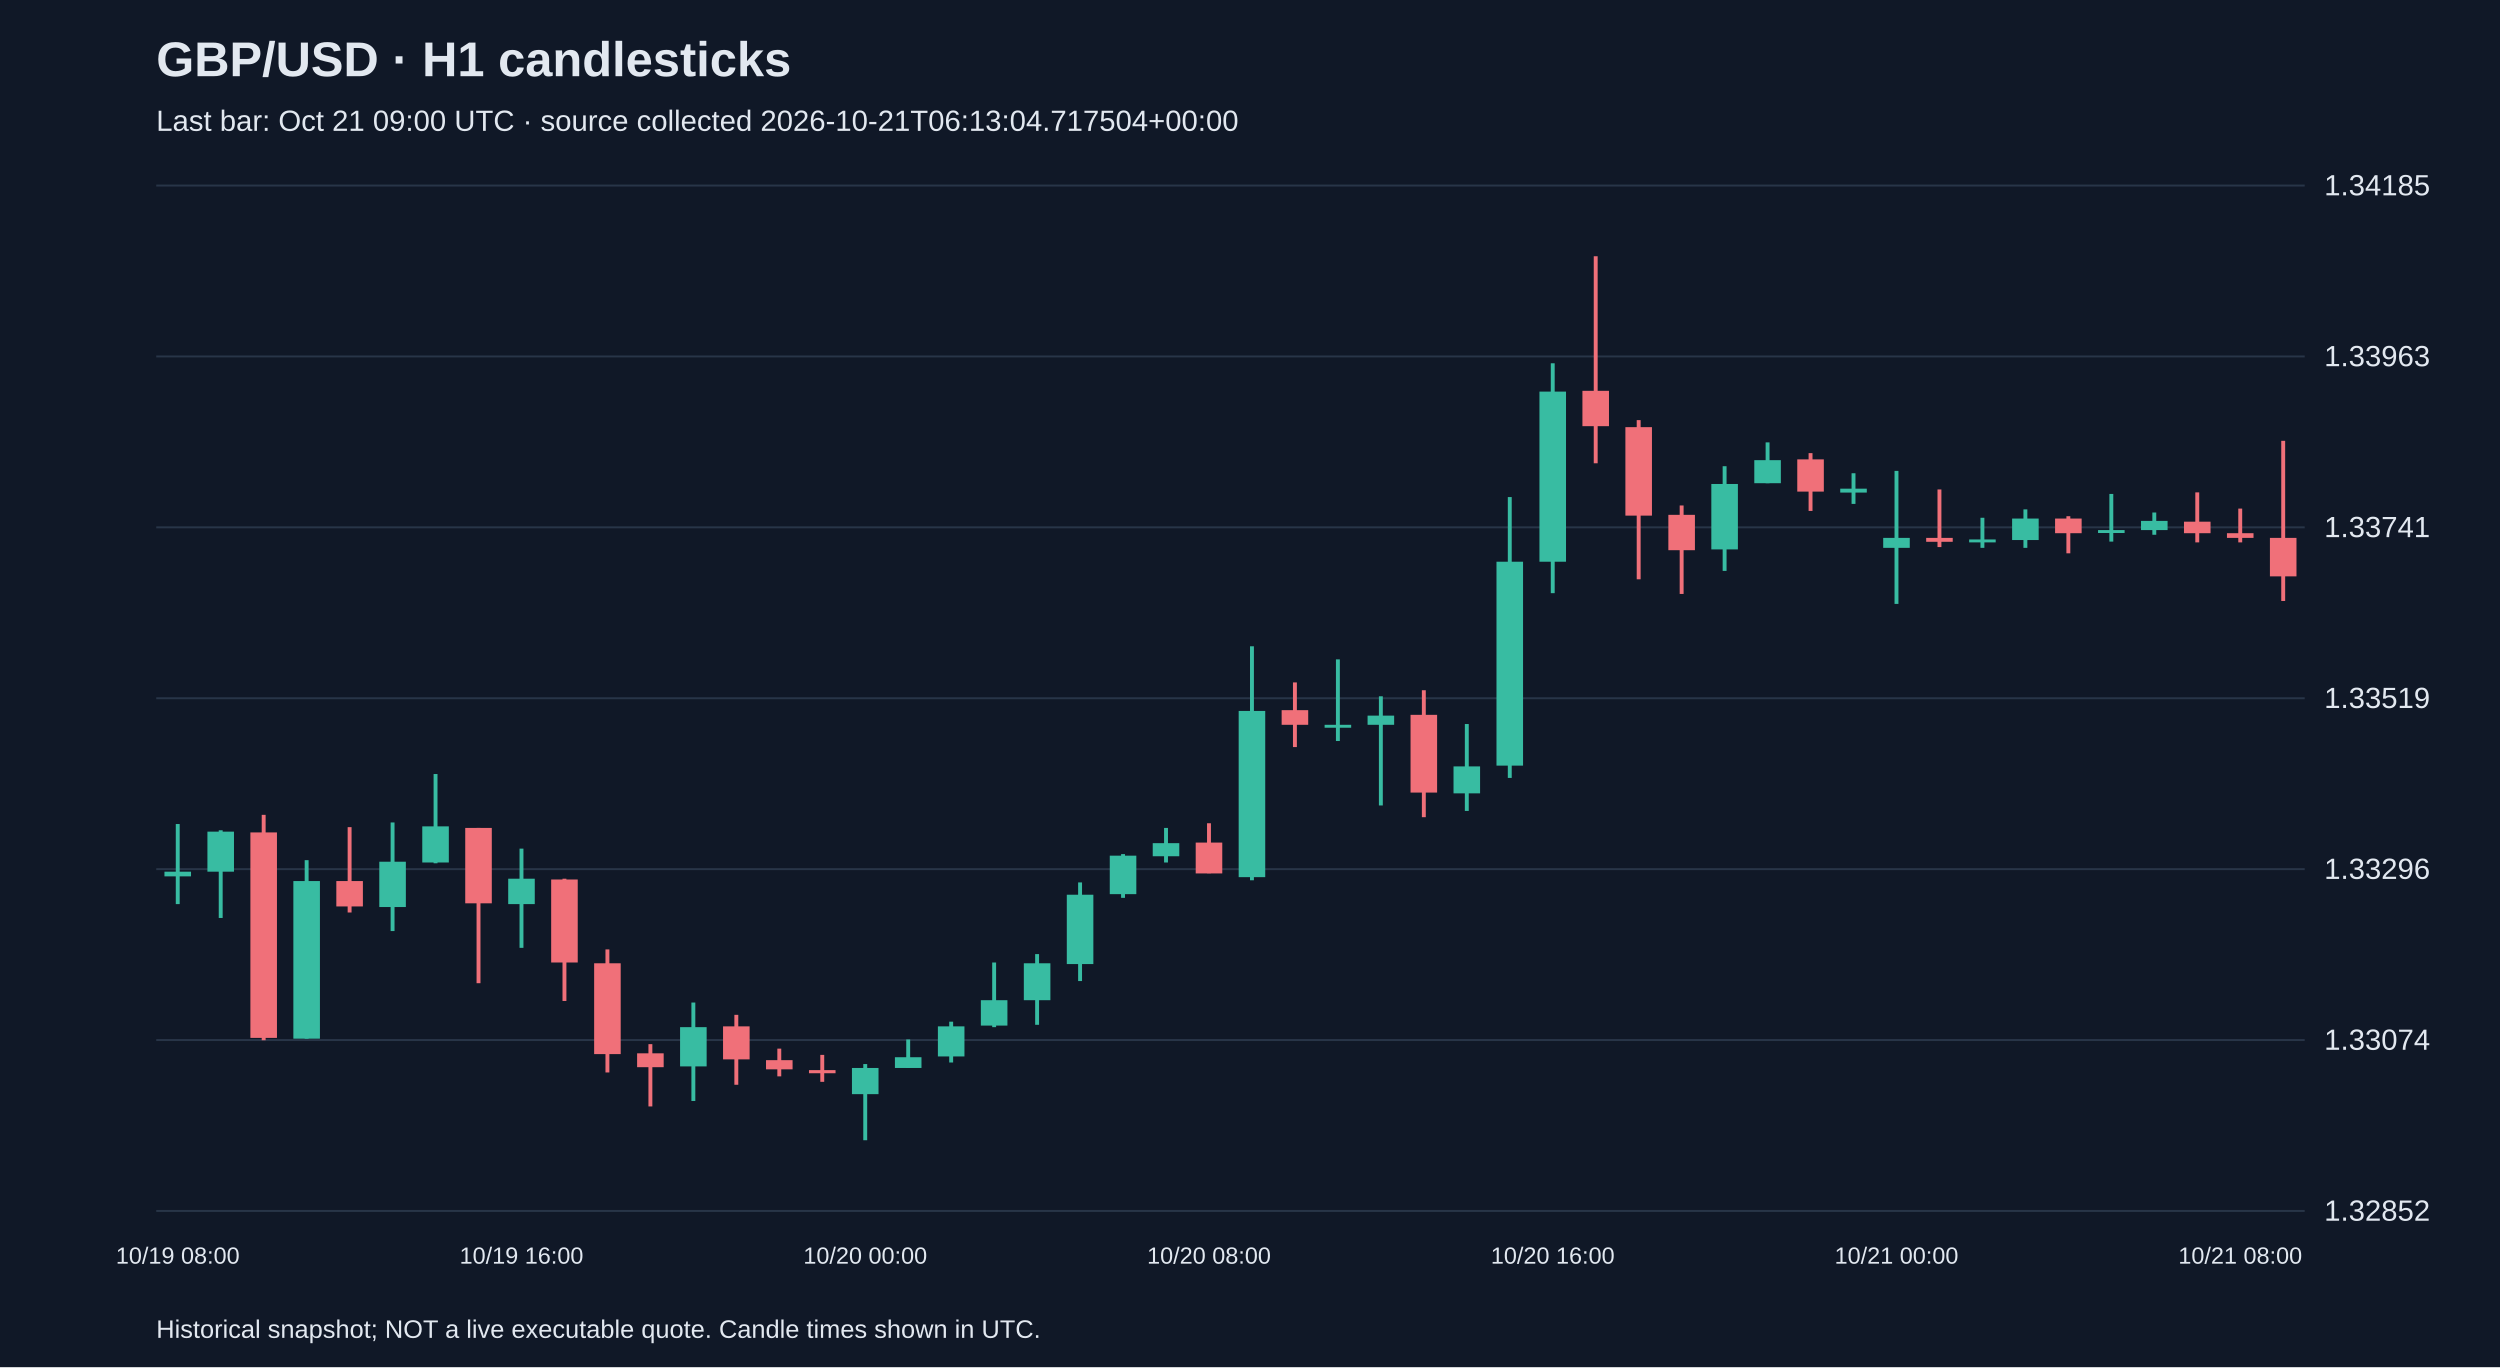
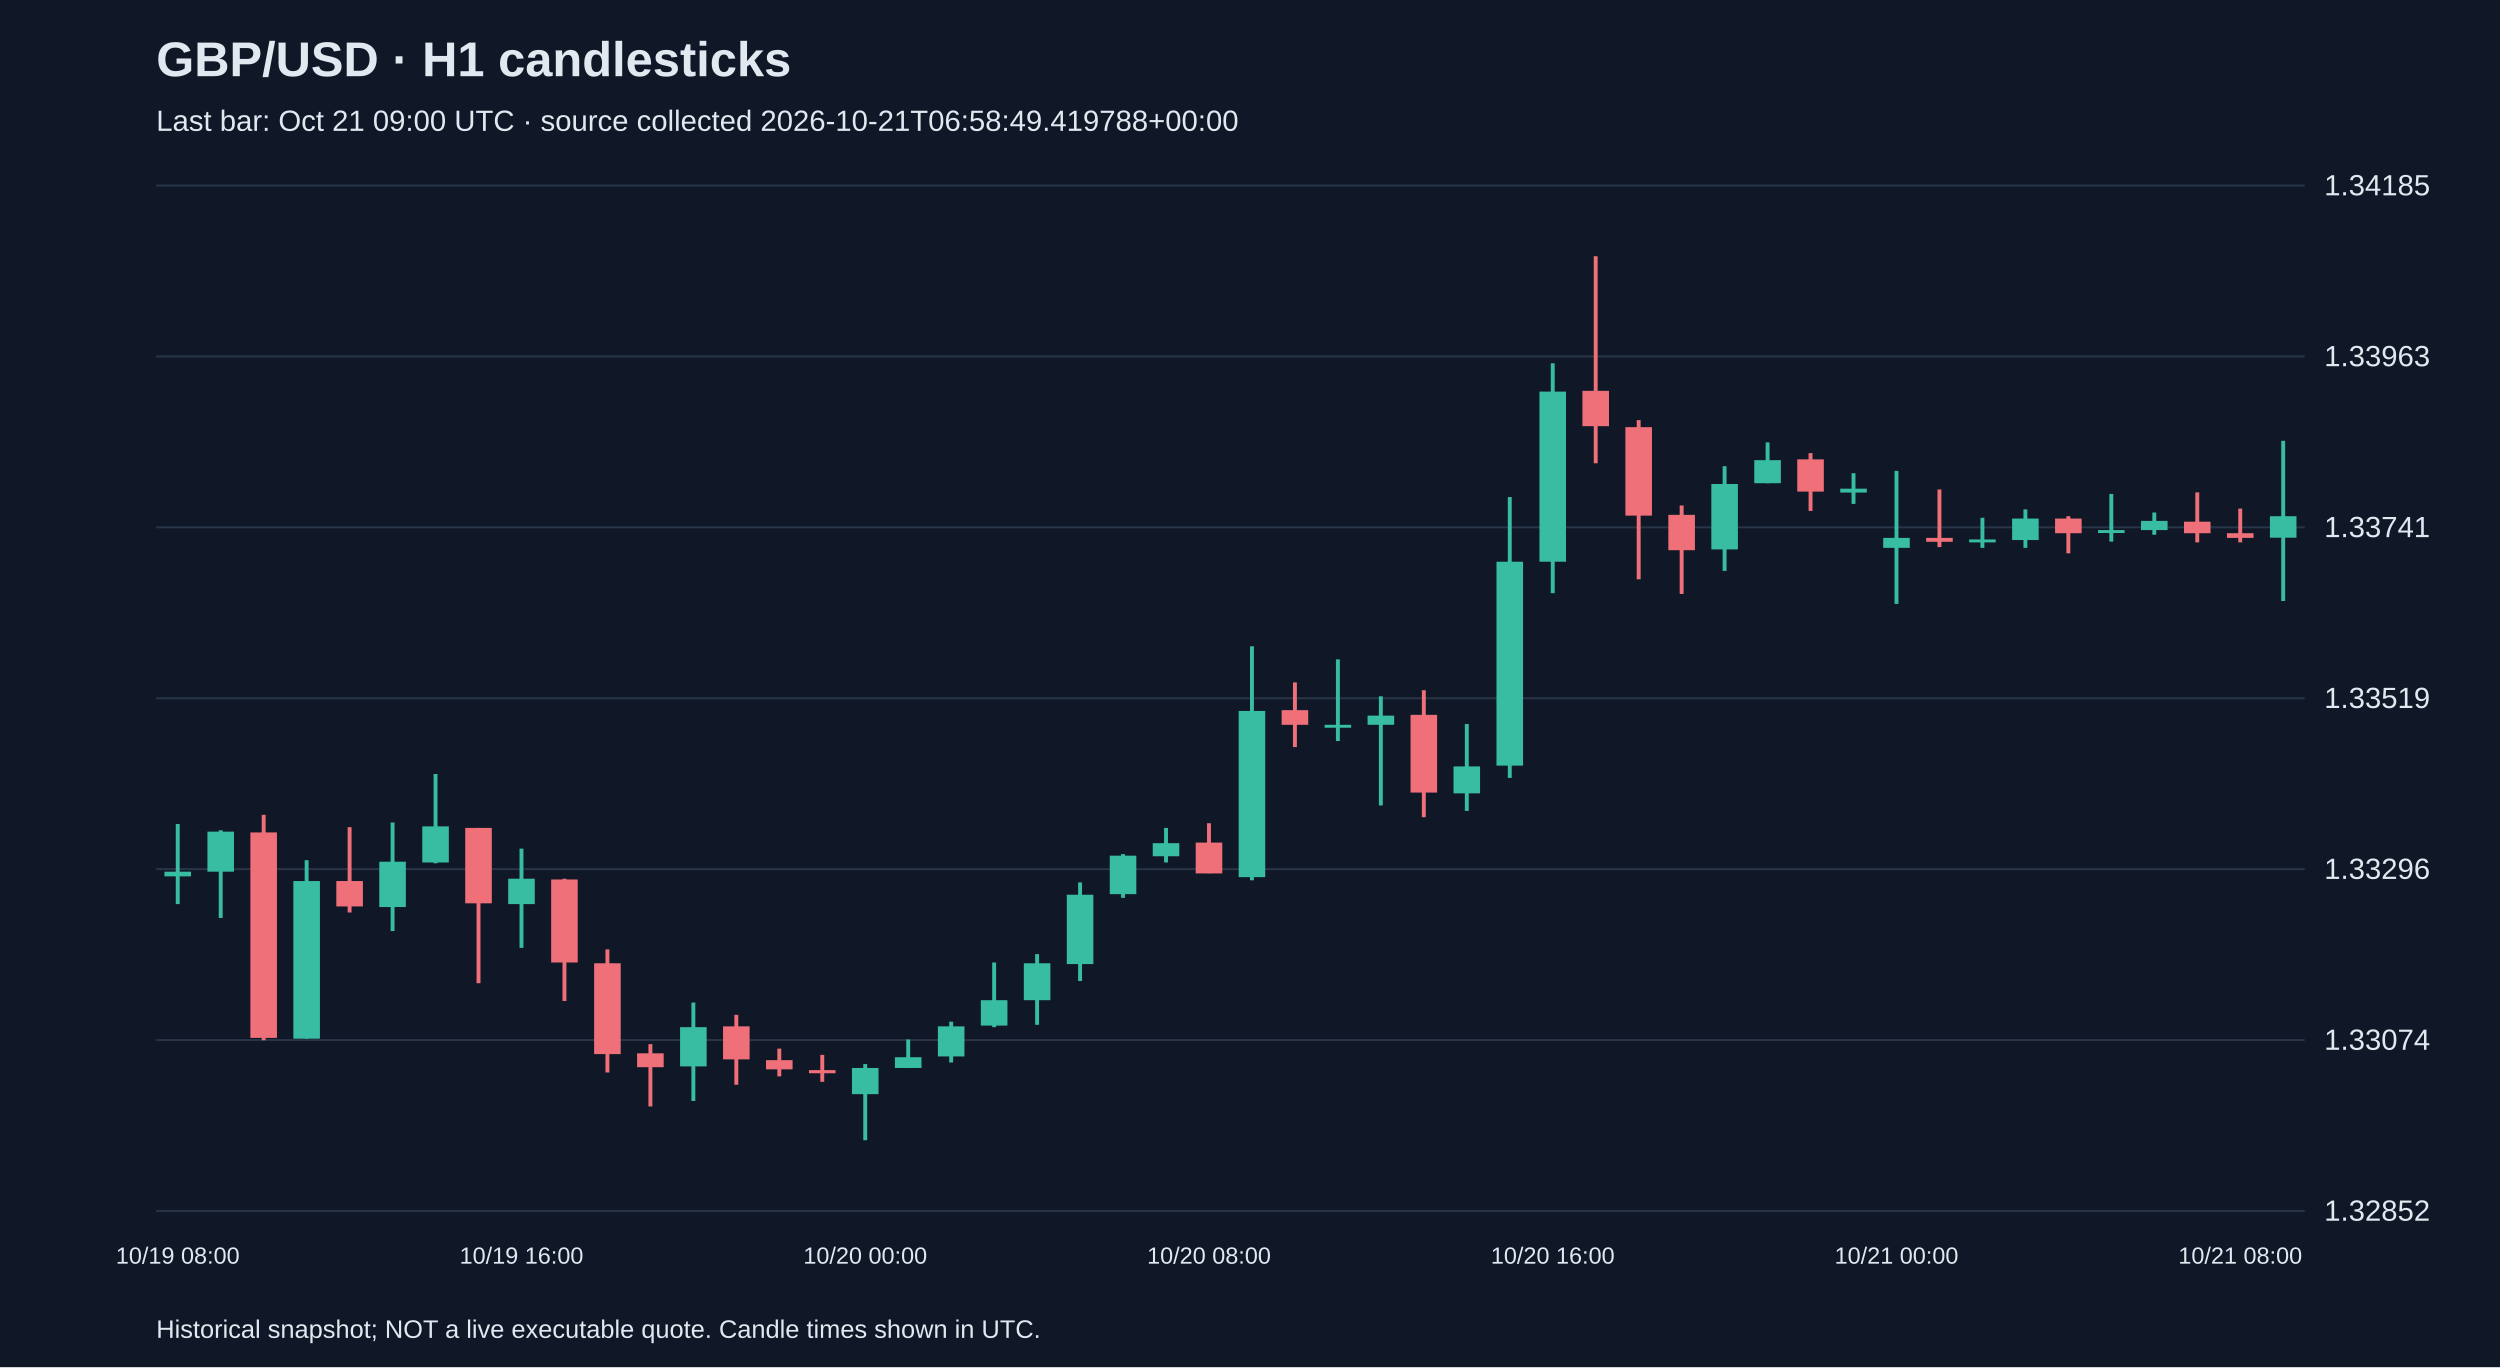
<svg xmlns="http://www.w3.org/2000/svg" viewBox="0 0 1280 700">
  <rect width="100%" height="100%" fill="#101827" />
  <style>text{font-family:Arial,sans-serif;fill:#e2e8f0}</style>
  <text x="80" y="39" font-size="25" font-weight="bold">GBP/USD · H1 candlesticks</text>
-   <text x="80" y="67" font-size="15" fill="#a6b1c5">Last bar: Oct 21 09:00 UTC · source collected 2026-10-21T06:13:04.717504+00:00</text>
+   <text x="80" y="67" font-size="15" fill="#a6b1c5">Last bar: Oct 21 09:00 UTC · source collected 2026-10-21T06:58:49.419788+00:00</text>
  <line x1="80" y1="620.0" x2="1180" y2="620.0" stroke="#283548" />
  <text x="1190" y="625.0" font-size="15">1.32852</text>
  <line x1="80" y1="532.5" x2="1180" y2="532.5" stroke="#283548" />
  <text x="1190" y="537.5" font-size="15">1.33074</text>
  <line x1="80" y1="445.0" x2="1180" y2="445.0" stroke="#283548" />
  <text x="1190" y="450.0" font-size="15">1.33296</text>
  <line x1="80" y1="357.5" x2="1180" y2="357.5" stroke="#283548" />
  <text x="1190" y="362.5" font-size="15">1.33519</text>
  <line x1="80" y1="270.0" x2="1180" y2="270.0" stroke="#283548" />
  <text x="1190" y="275.0" font-size="15">1.33741</text>
  <line x1="80" y1="182.5" x2="1180" y2="182.5" stroke="#283548" />
  <text x="1190" y="187.5" font-size="15">1.33963</text>
  <line x1="80" y1="95.0" x2="1180" y2="95.0" stroke="#283548" />
  <text x="1190" y="100.0" font-size="15">1.34185</text>
  <line x1="91.0" y1="421.9" x2="91.0" y2="462.9" stroke="#38bca2" stroke-width="2" />
  <rect x="84.2" y="446.3" width="13.6" height="2.4" fill="#38bca2" />
  <text x="91.0" y="647" text-anchor="middle" font-size="12">10/19 08:00</text>
  <line x1="113.0" y1="425.1" x2="113.0" y2="470.0" stroke="#38bca2" stroke-width="2" />
  <rect x="106.2" y="425.8" width="13.6" height="20.5" fill="#38bca2" />
  <line x1="135.0" y1="417.2" x2="135.0" y2="532.6" stroke="#f07079" stroke-width="2" />
  <rect x="128.2" y="426.2" width="13.6" height="105.2" fill="#f07079" />
  <line x1="157.0" y1="440.4" x2="157.0" y2="531.8" stroke="#38bca2" stroke-width="2" />
  <rect x="150.2" y="451.1" width="13.6" height="80.7" fill="#38bca2" />
  <line x1="179.0" y1="423.5" x2="179.0" y2="467.2" stroke="#f07079" stroke-width="2" />
  <rect x="172.2" y="451.1" width="13.6" height="13.0" fill="#f07079" />
  <line x1="201.0" y1="421.1" x2="201.0" y2="476.7" stroke="#38bca2" stroke-width="2" />
  <rect x="194.2" y="441.2" width="13.6" height="23.2" fill="#38bca2" />
  <line x1="223.0" y1="396.3" x2="223.0" y2="442.0" stroke="#38bca2" stroke-width="2" />
  <rect x="216.2" y="423.1" width="13.6" height="18.5" fill="#38bca2" />
  <line x1="245.0" y1="423.9" x2="245.0" y2="503.4" stroke="#f07079" stroke-width="2" />
  <rect x="238.2" y="423.9" width="13.6" height="38.6" fill="#f07079" />
  <line x1="267.0" y1="434.5" x2="267.0" y2="485.3" stroke="#38bca2" stroke-width="2" />
  <rect x="260.2" y="449.9" width="13.6" height="13.0" fill="#38bca2" />
  <text x="267.0" y="647" text-anchor="middle" font-size="12">10/19 16:00</text>
  <line x1="289.0" y1="449.9" x2="289.0" y2="512.5" stroke="#f07079" stroke-width="2" />
  <rect x="282.2" y="450.3" width="13.6" height="42.5" fill="#f07079" />
  <line x1="311.0" y1="486.1" x2="311.0" y2="549.1" stroke="#f07079" stroke-width="2" />
  <rect x="304.2" y="493.2" width="13.6" height="46.5" fill="#f07079" />
  <line x1="333.0" y1="534.6" x2="333.0" y2="566.5" stroke="#f07079" stroke-width="2" />
  <rect x="326.2" y="539.3" width="13.6" height="7.1" fill="#f07079" />
  <line x1="355.0" y1="513.3" x2="355.0" y2="563.7" stroke="#38bca2" stroke-width="2" />
  <rect x="348.2" y="525.9" width="13.6" height="20.1" fill="#38bca2" />
  <line x1="377.0" y1="519.6" x2="377.0" y2="555.4" stroke="#f07079" stroke-width="2" />
  <rect x="370.2" y="525.5" width="13.6" height="16.9" fill="#f07079" />
  <line x1="399.0" y1="536.9" x2="399.0" y2="551.1" stroke="#f07079" stroke-width="2" />
  <rect x="392.2" y="542.8" width="13.6" height="4.7" fill="#f07079" />
  <line x1="421.0" y1="540.1" x2="421.0" y2="553.9" stroke="#f07079" stroke-width="2" />
  <rect x="414.2" y="547.9" width="13.6" height="1.6" fill="#f07079" />
  <line x1="443.0" y1="544.8" x2="443.0" y2="583.8" stroke="#38bca2" stroke-width="2" />
  <rect x="436.2" y="546.8" width="13.6" height="13.4" fill="#38bca2" />
  <text x="443.0" y="647" text-anchor="middle" font-size="12">10/20 00:00</text>
  <line x1="465.0" y1="532.2" x2="465.0" y2="546.8" stroke="#38bca2" stroke-width="2" />
  <rect x="458.2" y="541.3" width="13.6" height="5.5" fill="#38bca2" />
  <line x1="487.0" y1="523.1" x2="487.0" y2="544.0" stroke="#38bca2" stroke-width="2" />
  <rect x="480.2" y="525.5" width="13.6" height="15.4" fill="#38bca2" />
  <line x1="509.0" y1="492.8" x2="509.0" y2="525.9" stroke="#38bca2" stroke-width="2" />
  <rect x="502.2" y="512.1" width="13.6" height="13.0" fill="#38bca2" />
  <line x1="531.0" y1="488.5" x2="531.0" y2="524.7" stroke="#38bca2" stroke-width="2" />
  <rect x="524.2" y="493.2" width="13.6" height="18.9" fill="#38bca2" />
  <line x1="553.0" y1="451.8" x2="553.0" y2="502.3" stroke="#38bca2" stroke-width="2" />
  <rect x="546.2" y="458.1" width="13.6" height="35.5" fill="#38bca2" />
  <line x1="575.0" y1="437.3" x2="575.0" y2="459.7" stroke="#38bca2" stroke-width="2" />
  <rect x="568.2" y="438.1" width="13.6" height="19.7" fill="#38bca2" />
  <line x1="597.0" y1="423.9" x2="597.0" y2="441.6" stroke="#38bca2" stroke-width="2" />
  <rect x="590.2" y="431.7" width="13.6" height="6.7" fill="#38bca2" />
  <line x1="619.0" y1="421.5" x2="619.0" y2="447.1" stroke="#f07079" stroke-width="2" />
  <rect x="612.2" y="431.4" width="13.6" height="15.8" fill="#f07079" />
  <text x="619.0" y="647" text-anchor="middle" font-size="12">10/20 08:00</text>
  <line x1="641.0" y1="330.9" x2="641.0" y2="450.7" stroke="#38bca2" stroke-width="2" />
  <rect x="634.2" y="364.0" width="13.6" height="85.1" fill="#38bca2" />
  <line x1="663.0" y1="349.4" x2="663.0" y2="382.5" stroke="#f07079" stroke-width="2" />
  <rect x="656.2" y="363.6" width="13.6" height="7.5" fill="#f07079" />
  <line x1="685.0" y1="337.6" x2="685.0" y2="379.4" stroke="#38bca2" stroke-width="2" />
  <rect x="678.2" y="371.1" width="13.6" height="1.5" fill="#38bca2" />
  <line x1="707.0" y1="356.5" x2="707.0" y2="412.4" stroke="#38bca2" stroke-width="2" />
  <rect x="700.2" y="366.4" width="13.6" height="4.7" fill="#38bca2" />
  <line x1="729.0" y1="353.4" x2="729.0" y2="418.4" stroke="#f07079" stroke-width="2" />
  <rect x="722.2" y="366.0" width="13.6" height="39.8" fill="#f07079" />
  <line x1="751.0" y1="370.7" x2="751.0" y2="415.2" stroke="#38bca2" stroke-width="2" />
  <rect x="744.2" y="392.4" width="13.6" height="13.8" fill="#38bca2" />
  <line x1="773.0" y1="254.5" x2="773.0" y2="398.3" stroke="#38bca2" stroke-width="2" />
  <rect x="766.2" y="287.6" width="13.6" height="104.4" fill="#38bca2" />
  <line x1="795.0" y1="186.0" x2="795.0" y2="303.7" stroke="#38bca2" stroke-width="2" />
  <rect x="788.2" y="200.5" width="13.6" height="87.1" fill="#38bca2" />
  <text x="795.0" y="647" text-anchor="middle" font-size="12">10/20 16:00</text>
  <line x1="817.0" y1="131.2" x2="817.0" y2="237.2" stroke="#f07079" stroke-width="2" />
  <rect x="810.2" y="200.1" width="13.6" height="18.1" fill="#f07079" />
  <line x1="839.0" y1="215.1" x2="839.0" y2="296.6" stroke="#f07079" stroke-width="2" />
  <rect x="832.2" y="218.7" width="13.6" height="45.3" fill="#f07079" />
  <line x1="861.0" y1="258.8" x2="861.0" y2="304.1" stroke="#f07079" stroke-width="2" />
  <rect x="854.2" y="263.6" width="13.6" height="18.1" fill="#f07079" />
  <line x1="883.0" y1="238.7" x2="883.0" y2="292.3" stroke="#38bca2" stroke-width="2" />
  <rect x="876.2" y="247.8" width="13.6" height="33.5" fill="#38bca2" />
  <line x1="905.0" y1="226.5" x2="905.0" y2="247.4" stroke="#38bca2" stroke-width="2" />
  <rect x="898.2" y="235.6" width="13.6" height="11.8" fill="#38bca2" />
  <line x1="927.0" y1="232.0" x2="927.0" y2="261.6" stroke="#f07079" stroke-width="2" />
  <rect x="920.2" y="235.2" width="13.6" height="16.5" fill="#f07079" />
  <line x1="949.0" y1="242.3" x2="949.0" y2="258.0" stroke="#38bca2" stroke-width="2" />
  <rect x="942.2" y="250.2" width="13.6" height="2.0" fill="#38bca2" />
  <line x1="971.0" y1="241.1" x2="971.0" y2="309.2" stroke="#38bca2" stroke-width="2" />
  <rect x="964.2" y="275.4" width="13.6" height="5.1" fill="#38bca2" />
  <text x="971.0" y="647" text-anchor="middle" font-size="12">10/21 00:00</text>
  <line x1="993.0" y1="250.6" x2="993.0" y2="280.1" stroke="#f07079" stroke-width="2" />
  <rect x="986.2" y="275.4" width="13.6" height="2.0" fill="#f07079" />
  <line x1="1015.0" y1="265.1" x2="1015.0" y2="280.5" stroke="#38bca2" stroke-width="2" />
  <rect x="1008.2" y="276.2" width="13.6" height="1.5" fill="#38bca2" />
  <line x1="1037.0" y1="260.8" x2="1037.0" y2="280.5" stroke="#38bca2" stroke-width="2" />
  <rect x="1030.2" y="265.5" width="13.6" height="11.0" fill="#38bca2" />
  <line x1="1059.0" y1="264.3" x2="1059.0" y2="283.3" stroke="#f07079" stroke-width="2" />
  <rect x="1052.2" y="265.5" width="13.6" height="7.5" fill="#f07079" />
  <line x1="1081.0" y1="252.9" x2="1081.0" y2="277.3" stroke="#38bca2" stroke-width="2" />
  <rect x="1074.2" y="271.4" width="13.6" height="1.5" fill="#38bca2" />
  <line x1="1103.0" y1="262.4" x2="1103.0" y2="273.8" stroke="#38bca2" stroke-width="2" />
  <rect x="1096.2" y="266.7" width="13.6" height="4.7" fill="#38bca2" />
  <line x1="1125.0" y1="252.1" x2="1125.0" y2="277.7" stroke="#f07079" stroke-width="2" />
  <rect x="1118.2" y="267.1" width="13.6" height="5.9" fill="#f07079" />
  <line x1="1147.0" y1="260.4" x2="1147.0" y2="277.7" stroke="#f07079" stroke-width="2" />
  <rect x="1140.2" y="273.0" width="13.6" height="2.4" fill="#f07079" />
  <text x="1147.0" y="647" text-anchor="middle" font-size="12">10/21 08:00</text>
-   <line x1="1169.0" y1="225.7" x2="1169.0" y2="307.7" stroke="#f07079" stroke-width="2" />
-   <rect x="1162.2" y="275.4" width="13.6" height="19.7" fill="#f07079" />
+   <line x1="1169.0" y1="225.7" x2="1169.0" y2="307.7" stroke="#38bca2" stroke-width="2" />
+   <rect x="1162.2" y="264.3" width="13.6" height="11.0" fill="#38bca2" />
  <text x="80" y="685" font-size="13">Historical snapshot; NOT a live executable quote. Candle times shown in UTC.</text>
</svg>
